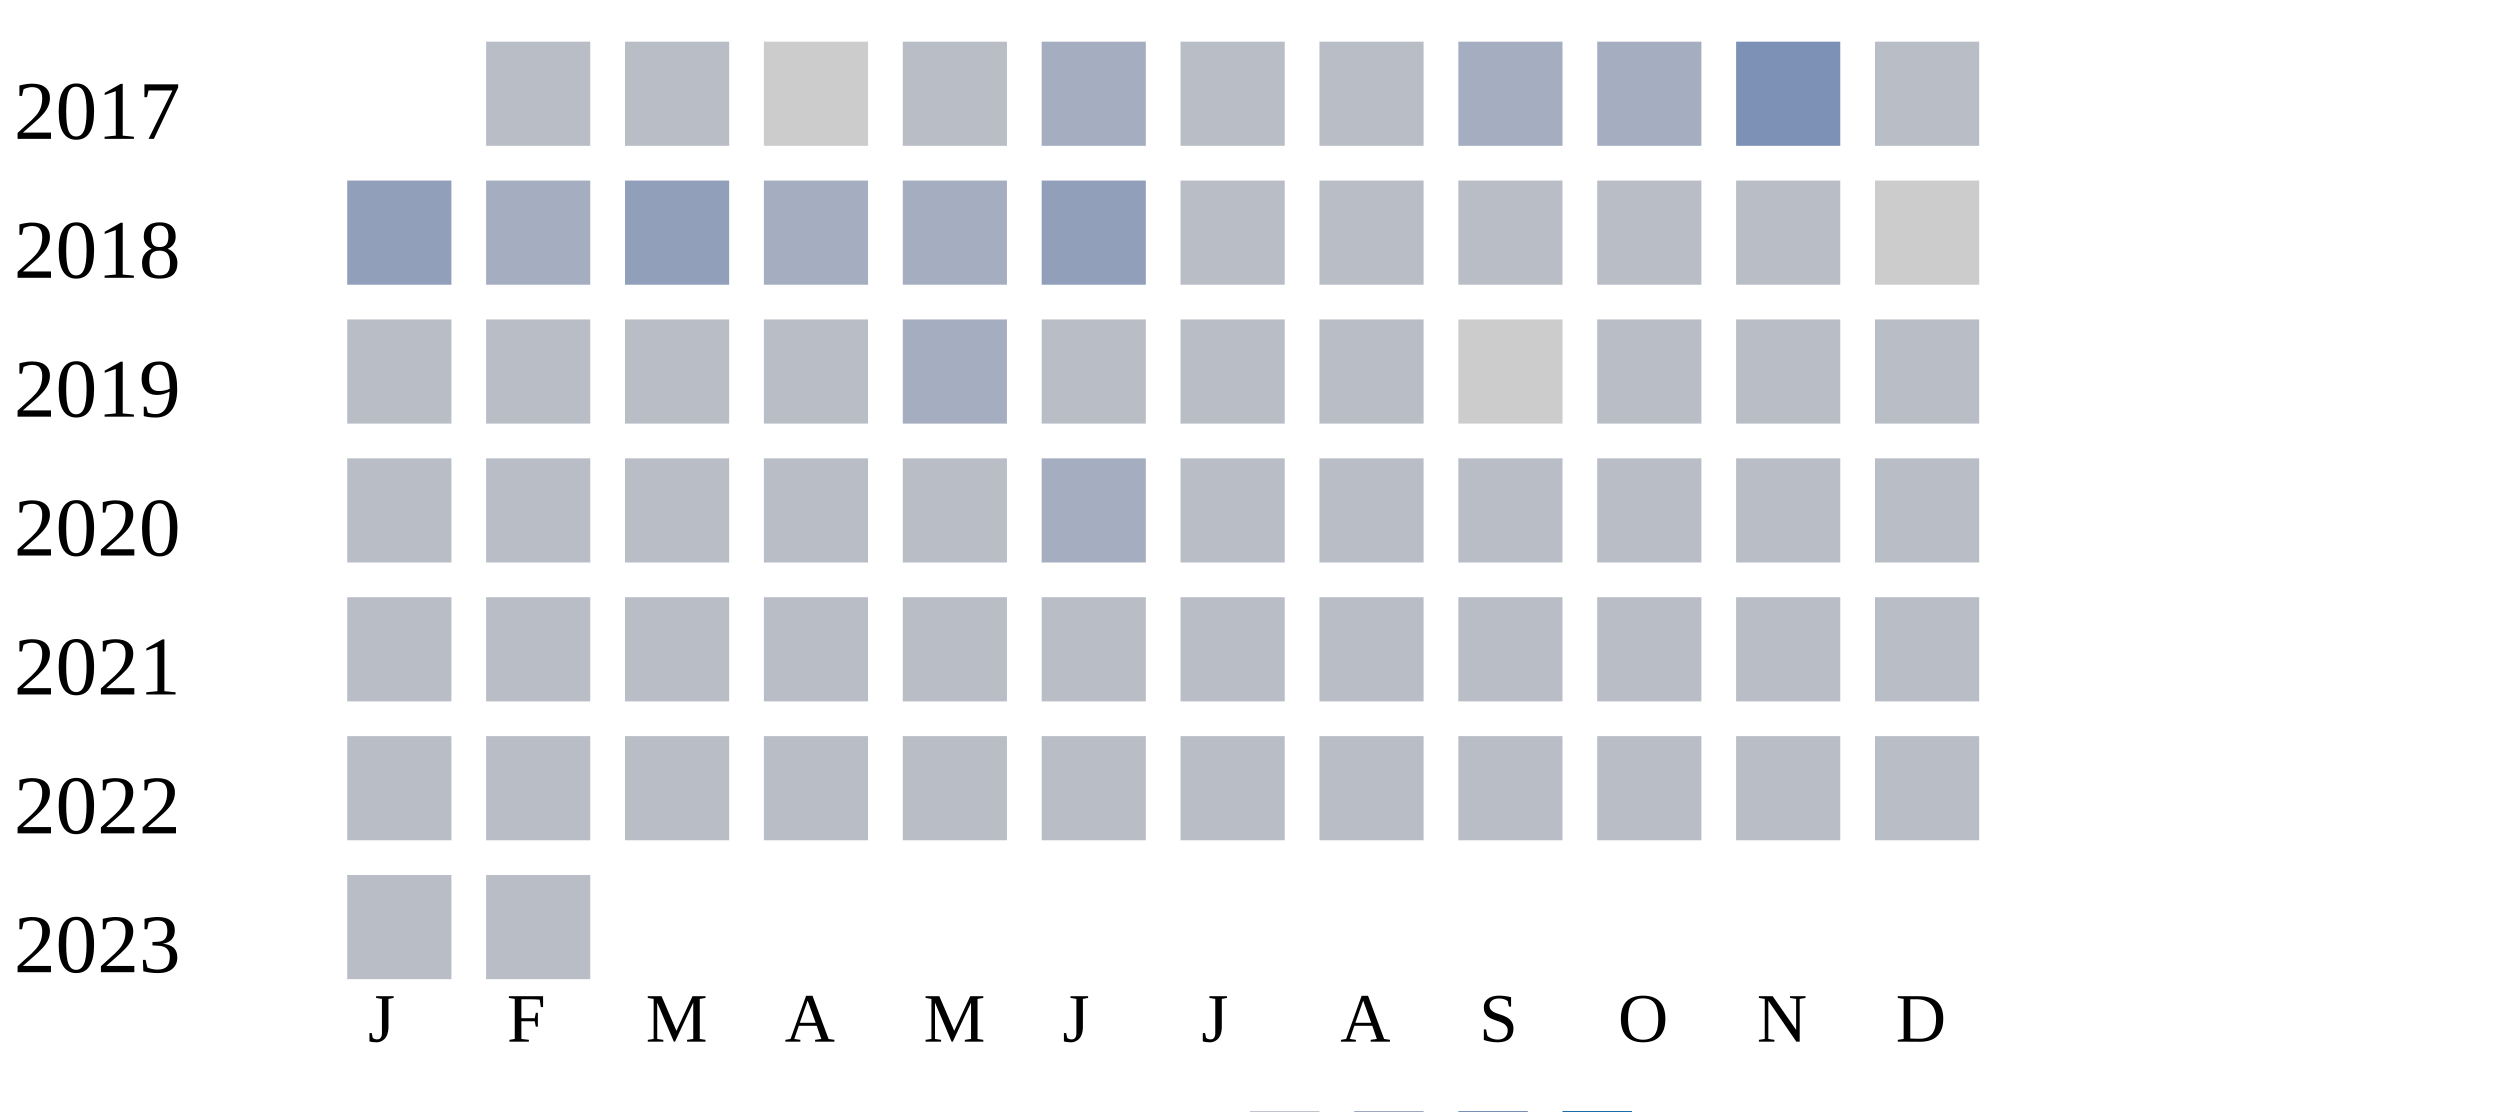
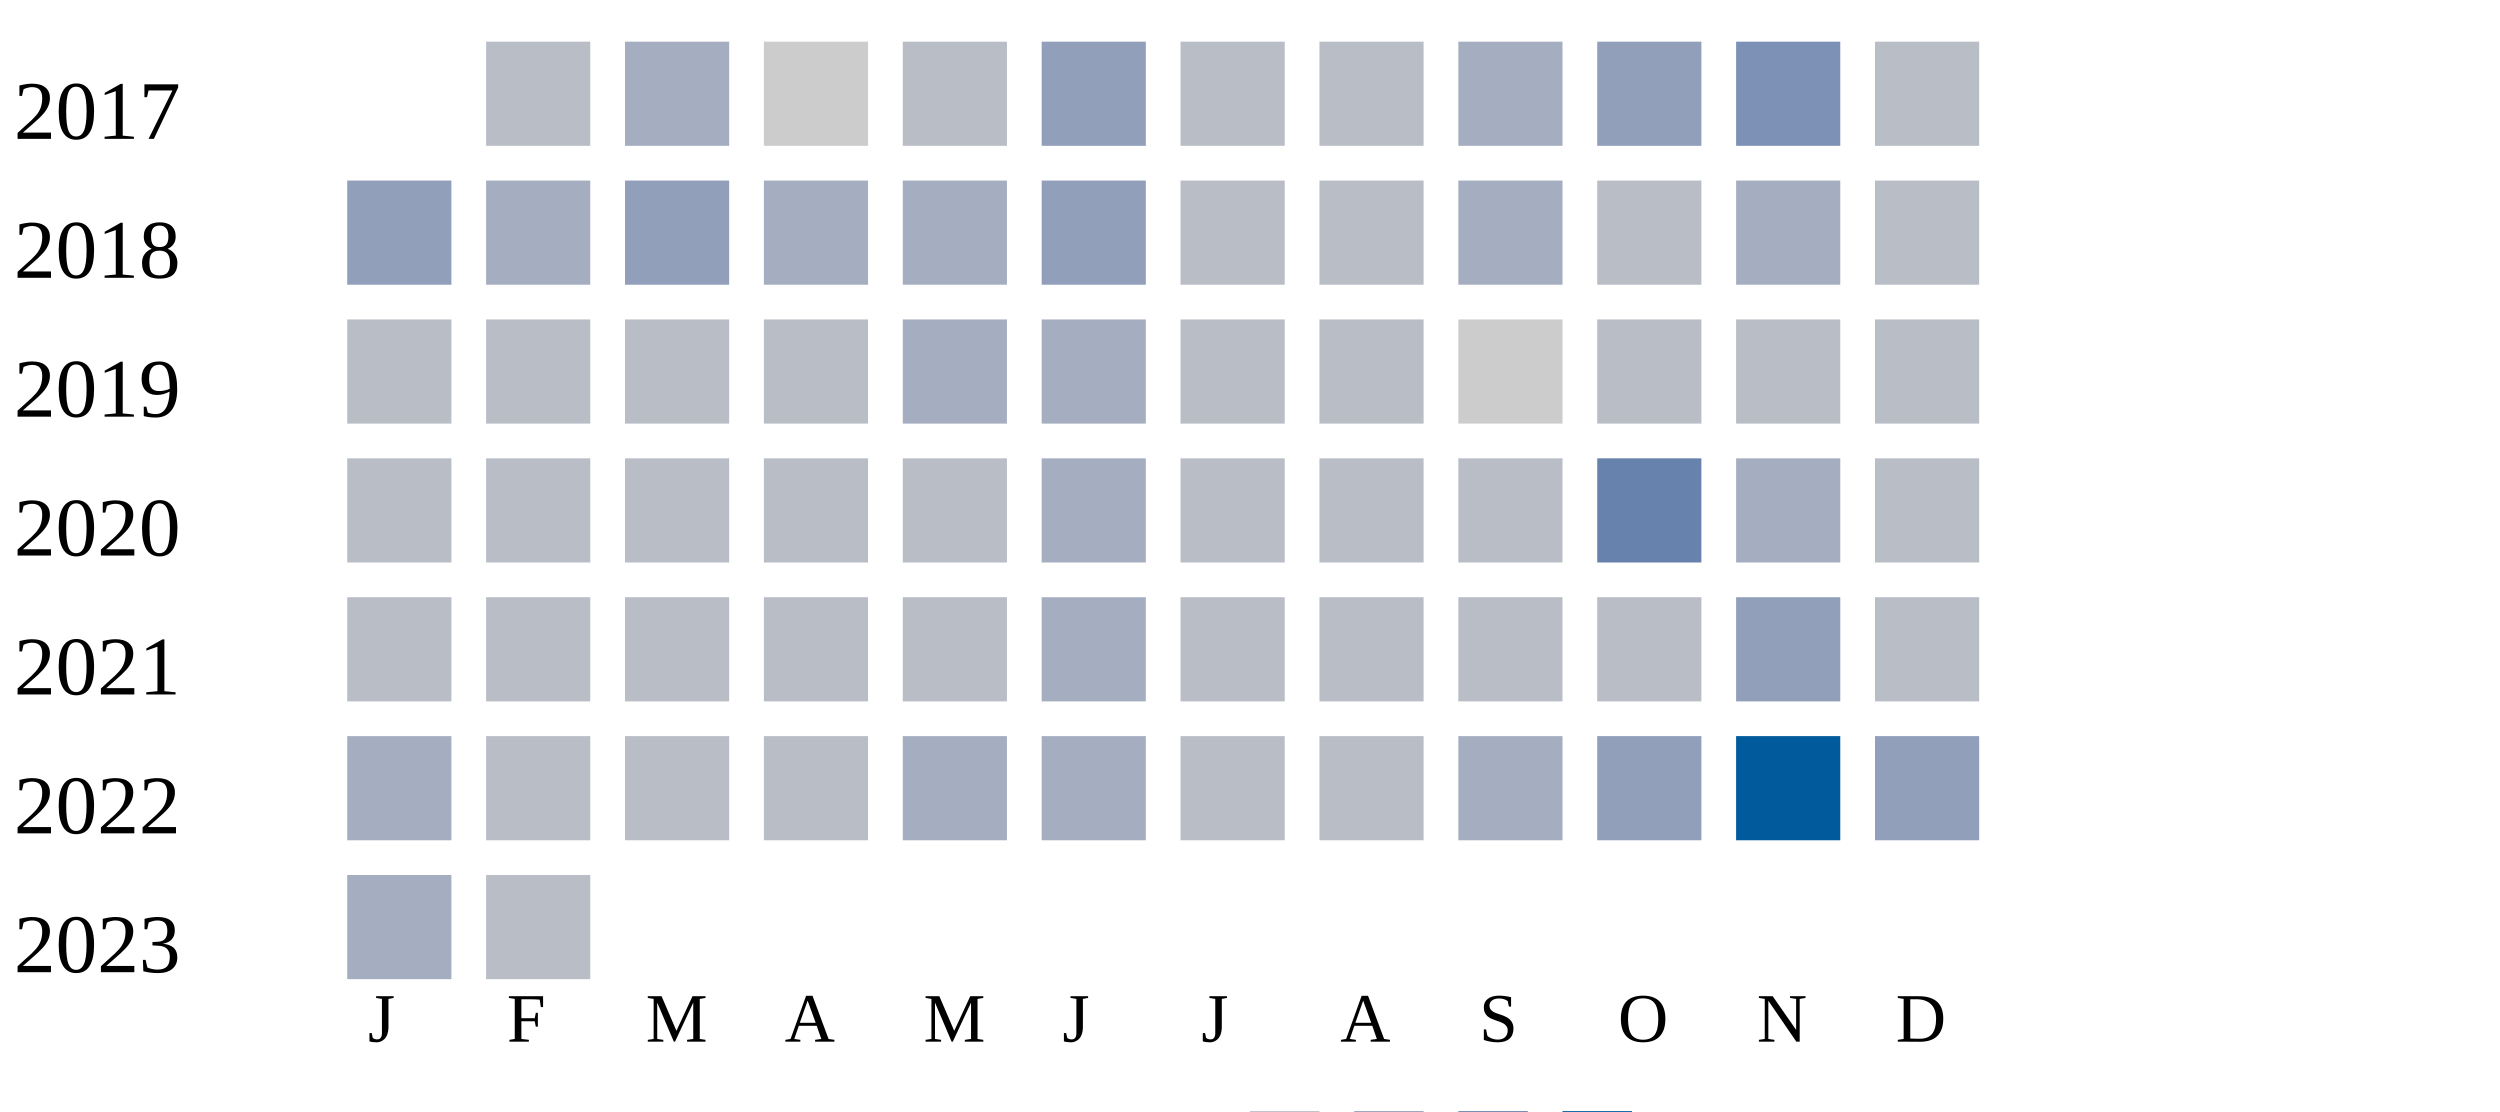
<svg xmlns="http://www.w3.org/2000/svg" width="360" height="160">
  <g transform="translate(0 0)">
    <text x="2" y="20">2017</text>
    <rect x="70" y="6" width="15" height="15" fill="#b9bdc6" />
-     <rect x="90" y="6" width="15" height="15" fill="#b9bdc6" />
+     <rect x="90" y="6" width="15" height="15" fill="#a5aec0" />
    <rect x="110" y="6" width="15" height="15" fill="#cccccc" />
    <rect x="130" y="6" width="15" height="15" fill="#b9bdc6" />
-     <rect x="150" y="6" width="15" height="15" fill="#a5aec0" />
+     <rect x="150" y="6" width="15" height="15" fill="#919fba" />
    <rect x="170" y="6" width="15" height="15" fill="#b9bdc6" />
    <rect x="190" y="6" width="15" height="15" fill="#b9bdc6" />
    <rect x="210" y="6" width="15" height="15" fill="#a5aec0" />
-     <rect x="230" y="6" width="15" height="15" fill="#a5aec0" />
+     <rect x="230" y="6" width="15" height="15" fill="#919fba" />
    <rect x="250" y="6" width="15" height="15" fill="#7d90b5" />
    <rect x="270" y="6" width="15" height="15" fill="#b9bdc6" />
  </g>
  <g transform="translate(0 20)">
    <text x="2" y="20">2018</text>
    <rect x="50" y="6" width="15" height="15" fill="#919fba" />
    <rect x="70" y="6" width="15" height="15" fill="#a5aec0" />
    <rect x="90" y="6" width="15" height="15" fill="#919fba" />
    <rect x="110" y="6" width="15" height="15" fill="#a5aec0" />
    <rect x="130" y="6" width="15" height="15" fill="#a5aec0" />
    <rect x="150" y="6" width="15" height="15" fill="#919fba" />
    <rect x="170" y="6" width="15" height="15" fill="#b9bdc6" />
    <rect x="190" y="6" width="15" height="15" fill="#b9bdc6" />
-     <rect x="210" y="6" width="15" height="15" fill="#b9bdc6" />
+     <rect x="210" y="6" width="15" height="15" fill="#a5aec0" />
    <rect x="230" y="6" width="15" height="15" fill="#b9bdc6" />
-     <rect x="250" y="6" width="15" height="15" fill="#b9bdc6" />
-     <rect x="270" y="6" width="15" height="15" fill="#cccccc" />
+     <rect x="250" y="6" width="15" height="15" fill="#a5aec0" />
+     <rect x="270" y="6" width="15" height="15" fill="#b9bdc6" />
  </g>
  <g transform="translate(0 40)">
    <text x="2" y="20">2019</text>
    <rect x="50" y="6" width="15" height="15" fill="#b9bdc6" />
    <rect x="70" y="6" width="15" height="15" fill="#b9bdc6" />
    <rect x="90" y="6" width="15" height="15" fill="#b9bdc6" />
    <rect x="110" y="6" width="15" height="15" fill="#b9bdc6" />
    <rect x="130" y="6" width="15" height="15" fill="#a5aec0" />
-     <rect x="150" y="6" width="15" height="15" fill="#b9bdc6" />
+     <rect x="150" y="6" width="15" height="15" fill="#a5aec0" />
    <rect x="170" y="6" width="15" height="15" fill="#b9bdc6" />
    <rect x="190" y="6" width="15" height="15" fill="#b9bdc6" />
    <rect x="210" y="6" width="15" height="15" fill="#cccccc" />
    <rect x="230" y="6" width="15" height="15" fill="#b9bdc6" />
    <rect x="250" y="6" width="15" height="15" fill="#b9bdc6" />
    <rect x="270" y="6" width="15" height="15" fill="#b9bdc6" />
  </g>
  <g transform="translate(0 60)">
    <text x="2" y="20">2020</text>
    <rect x="50" y="6" width="15" height="15" fill="#b9bdc6" />
    <rect x="70" y="6" width="15" height="15" fill="#b9bdc6" />
    <rect x="90" y="6" width="15" height="15" fill="#b9bdc6" />
    <rect x="110" y="6" width="15" height="15" fill="#b9bdc6" />
    <rect x="130" y="6" width="15" height="15" fill="#b9bdc6" />
    <rect x="150" y="6" width="15" height="15" fill="#a5aec0" />
    <rect x="170" y="6" width="15" height="15" fill="#b9bdc6" />
    <rect x="190" y="6" width="15" height="15" fill="#b9bdc6" />
    <rect x="210" y="6" width="15" height="15" fill="#b9bdc6" />
-     <rect x="230" y="6" width="15" height="15" fill="#b9bdc6" />
-     <rect x="250" y="6" width="15" height="15" fill="#b9bdc6" />
+     <rect x="230" y="6" width="15" height="15" fill="#6882ae" />
+     <rect x="250" y="6" width="15" height="15" fill="#a5aec0" />
    <rect x="270" y="6" width="15" height="15" fill="#b9bdc6" />
  </g>
  <g transform="translate(0 80)">
    <text x="2" y="20">2021</text>
    <rect x="50" y="6" width="15" height="15" fill="#b9bdc6" />
    <rect x="70" y="6" width="15" height="15" fill="#b9bdc6" />
    <rect x="90" y="6" width="15" height="15" fill="#b9bdc6" />
    <rect x="110" y="6" width="15" height="15" fill="#b9bdc6" />
    <rect x="130" y="6" width="15" height="15" fill="#b9bdc6" />
-     <rect x="150" y="6" width="15" height="15" fill="#b9bdc6" />
+     <rect x="150" y="6" width="15" height="15" fill="#a5aec0" />
    <rect x="170" y="6" width="15" height="15" fill="#b9bdc6" />
    <rect x="190" y="6" width="15" height="15" fill="#b9bdc6" />
    <rect x="210" y="6" width="15" height="15" fill="#b9bdc6" />
    <rect x="230" y="6" width="15" height="15" fill="#b9bdc6" />
-     <rect x="250" y="6" width="15" height="15" fill="#b9bdc6" />
+     <rect x="250" y="6" width="15" height="15" fill="#919fba" />
    <rect x="270" y="6" width="15" height="15" fill="#b9bdc6" />
  </g>
  <g transform="translate(0 100)">
    <text x="2" y="20">2022</text>
-     <rect x="50" y="6" width="15" height="15" fill="#b9bdc6" />
+     <rect x="50" y="6" width="15" height="15" fill="#a5aec0" />
    <rect x="70" y="6" width="15" height="15" fill="#b9bdc6" />
    <rect x="90" y="6" width="15" height="15" fill="#b9bdc6" />
    <rect x="110" y="6" width="15" height="15" fill="#b9bdc6" />
-     <rect x="130" y="6" width="15" height="15" fill="#b9bdc6" />
-     <rect x="150" y="6" width="15" height="15" fill="#b9bdc6" />
+     <rect x="130" y="6" width="15" height="15" fill="#a5aec0" />
+     <rect x="150" y="6" width="15" height="15" fill="#a5aec0" />
    <rect x="170" y="6" width="15" height="15" fill="#b9bdc6" />
    <rect x="190" y="6" width="15" height="15" fill="#b9bdc6" />
-     <rect x="210" y="6" width="15" height="15" fill="#b9bdc6" />
-     <rect x="230" y="6" width="15" height="15" fill="#b9bdc6" />
-     <rect x="250" y="6" width="15" height="15" fill="#b9bdc6" />
-     <rect x="270" y="6" width="15" height="15" fill="#b9bdc6" />
+     <rect x="210" y="6" width="15" height="15" fill="#a5aec0" />
+     <rect x="230" y="6" width="15" height="15" fill="#919fba" />
+     <rect x="250" y="6" width="15" height="15" fill="#005a9c" />
+     <rect x="270" y="6" width="15" height="15" fill="#919fba" />
  </g>
  <g transform="translate(0 120)">
    <text x="2" y="20">2023</text>
-     <rect x="50" y="6" width="15" height="15" fill="#b9bdc6" />
+     <rect x="50" y="6" width="15" height="15" fill="#a5aec0" />
    <rect x="70" y="6" width="15" height="15" fill="#b9bdc6" />
  </g>
  <text style="font-size: 10px; text-align: center" x="53" y="150">J</text>
  <text style="font-size: 10px; text-align: center" x="73" y="150">F</text>
  <text style="font-size: 10px; text-align: center" x="93" y="150">M</text>
  <text style="font-size: 10px; text-align: center" x="113" y="150">A</text>
  <text style="font-size: 10px; text-align: center" x="133" y="150">M</text>
  <text style="font-size: 10px; text-align: center" x="153" y="150">J</text>
  <text style="font-size: 10px; text-align: center" x="173" y="150">J</text>
  <text style="font-size: 10px; text-align: center" x="193" y="150">A</text>
  <text style="font-size: 10px; text-align: center" x="213" y="150">S</text>
  <text style="font-size: 10px; text-align: center" x="233" y="150">O</text>
  <text style="font-size: 10px; text-align: center" x="253" y="150">N</text>
  <text style="font-size: 10px; text-align: center" x="273" y="150">D</text>
  <text style="font-size: 10px;" x="155" y="169">Less</text>
  <rect fill="#b9bdc6" width="10" height="10" x="180" y="160" />
  <rect fill="#919fba" width="10" height="10" x="195" y="160" />
  <rect fill="#6882ae" width="10" height="10" x="210" y="160" />
  <rect fill="#005a9c" width="10" height="10" x="225" y="160" />
  <text x="240" y="169" style="font-size: 10px;">More</text>
</svg>
